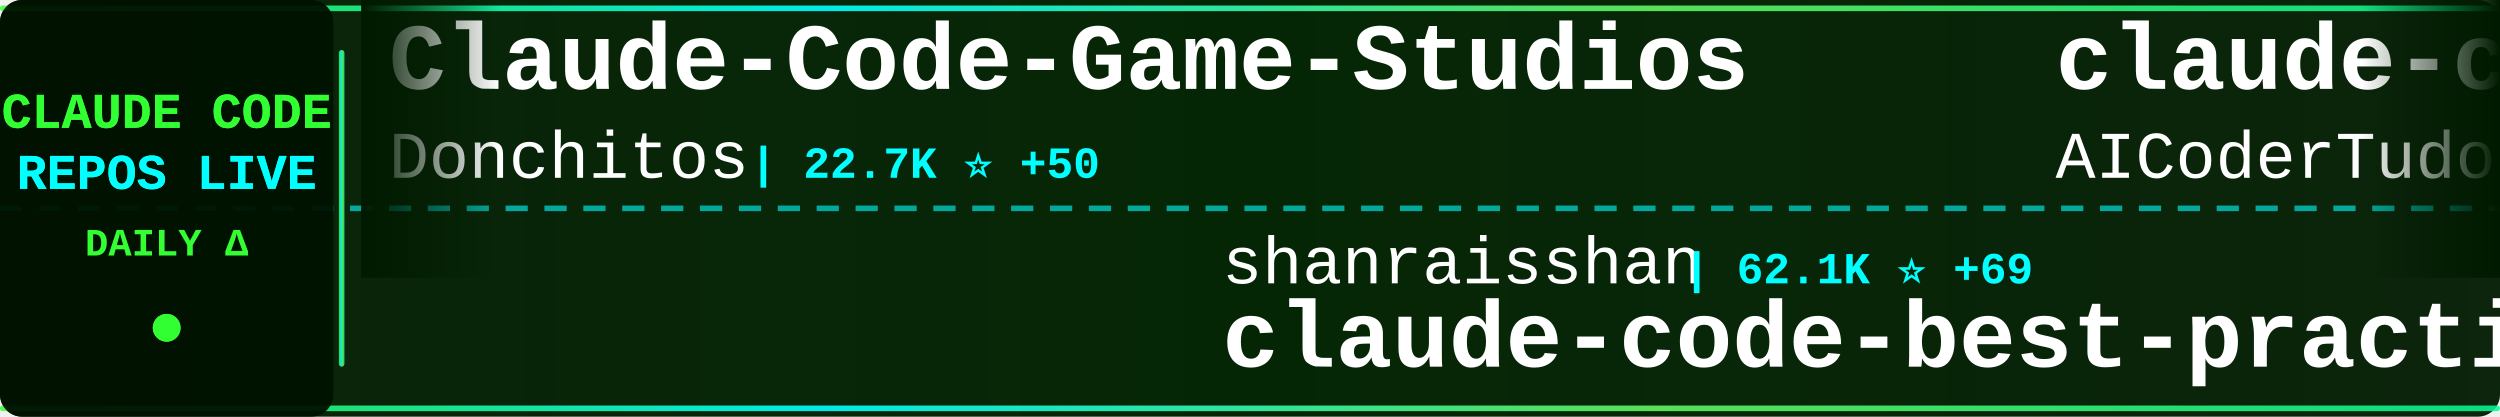
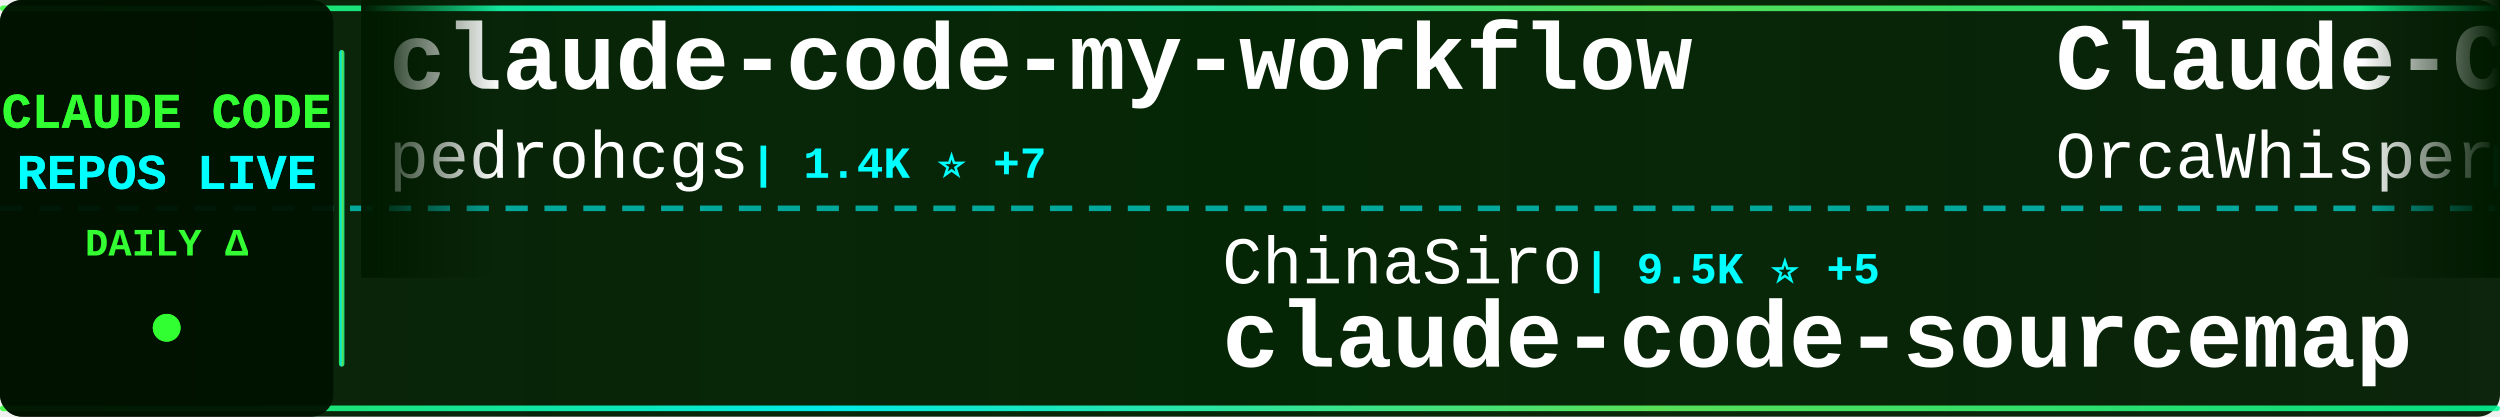
<svg xmlns="http://www.w3.org/2000/svg" width="900" height="150">
  <defs>
    <linearGradient id="tickerBg" x1="0%" y1="0%" x2="100%" y2="0%">
      <stop offset="0%" style="stop-color:#001a00;stop-opacity:0.95" />
      <stop offset="50%" style="stop-color:#002200;stop-opacity:0.98" />
      <stop offset="100%" style="stop-color:#001a00;stop-opacity:0.95" />
    </linearGradient>
    <linearGradient id="borderGrad" x1="0%" y1="0%" x2="100%" y2="0%">
      <stop offset="0%" style="stop-color:#33ff33;stop-opacity:0.85">
        <animate attributeName="stop-opacity" values="0.85;1;0.85" dur="2s" repeatCount="indefinite" />
      </stop>
      <stop offset="33%" style="stop-color:#00ffff;stop-opacity:0.9">
        <animate attributeName="stop-opacity" values="0.9;1;0.9" dur="2.2s" repeatCount="indefinite" />
      </stop>
      <stop offset="66%" style="stop-color:#66ff66;stop-opacity:0.85">
        <animate attributeName="stop-opacity" values="0.85;1;0.85" dur="1.8s" repeatCount="indefinite" />
      </stop>
      <stop offset="100%" style="stop-color:#00ff99;stop-opacity:0.85">
        <animate attributeName="stop-opacity" values="0.85;1;0.85" dur="2s" repeatCount="indefinite" />
      </stop>
    </linearGradient>
    <filter id="textGlow">
      <feGaussianBlur stdDeviation="0.1" result="coloredBlur" />
      <feMerge>
        <feMergeNode in="coloredBlur" />
        <feMergeNode in="SourceGraphic" />
      </feMerge>
    </filter>
    <filter id="metricGlow">
      <feGaussianBlur stdDeviation="0.2" result="coloredBlur" />
      <feMerge>
        <feMergeNode in="coloredBlur" />
        <feMergeNode in="SourceGraphic" />
      </feMerge>
    </filter>
    <linearGradient id="leftFade" x1="0%" y1="0%" x2="100%" y2="0%">
      <stop offset="0%" style="stop-color:#001a00;stop-opacity:1" />
      <stop offset="100%" style="stop-color:#001a00;stop-opacity:0" />
    </linearGradient>
    <linearGradient id="rightFade" x1="0%" y1="0%" x2="100%" y2="0%">
      <stop offset="0%" style="stop-color:#001a00;stop-opacity:0" />
      <stop offset="100%" style="stop-color:#001a00;stop-opacity:1" />
    </linearGradient>
  </defs>
  <rect width="900" height="150" fill="url(#tickerBg)" rx="8" />
  <rect x="0" y="2" width="900" height="2" fill="url(#borderGrad)" rx="1" />
  <rect x="0" y="146" width="900" height="2" fill="url(#borderGrad)" rx="1" />
  <line x1="0" y1="75" x2="900" y2="75" stroke="#00ffff" stroke-width="2" stroke-dasharray="8 6" opacity="0.6" />
  <rect x="0" y="0" width="120" height="150" fill="#001100" opacity="0.95" rx="8" />
  <text x="60" y="46" font-family="'Courier New', monospace" font-size="18" font-weight="bold" fill="#33ff33" text-anchor="middle" filter="url(#textGlow)">
    CLAUDE CODE
  </text>
  <text x="60" y="68" font-family="'Courier New', monospace" font-size="18" font-weight="bold" fill="#00ffff" text-anchor="middle" filter="url(#textGlow)">
    REPOS LIVE
  </text>
  <text x="60" y="92" font-family="'Courier New', monospace" font-size="14" font-weight="bold" fill="#33ff33" text-anchor="middle">
    DAILY Δ
  </text>
  <circle cx="60" cy="118" r="5" fill="#33ff33" filter="url(#metricGlow)">
    <animate attributeName="r" values="4;6;4" dur="1.5s" repeatCount="indefinite" />
    <animate attributeName="opacity" values="0.6;1;0.6" dur="1.5s" repeatCount="indefinite" />
  </circle>
  <rect x="122" y="18" width="2" height="114" fill="url(#borderGrad)" rx="1" />
  <clipPath id="tickerClip">
    <rect x="130" y="0" width="770" height="150" />
  </clipPath>
  <g clip-path="url(#tickerClip)">
    <g id="tickerItems">
      <animateTransform attributeName="transform" attributeType="XML" type="translate" from="0 0" to="-3000 0" dur="54s" repeatCount="indefinite" />
      <g transform="translate(0, 0)">
-         <text x="140" y="32" font-family="'Courier New', monospace" font-size="34" font-weight="bold" fill="#ffffff">Claude-Code-Game-Studios</text>
-         <text x="140" y="64" font-family="'Courier New', monospace" font-size="24" font-weight="normal" fill="#ffffff" opacity="1.0">Donchitos</text>
-         <text x="270" y="64" font-family="'Courier New', monospace" font-size="16" font-weight="bold" fill="#00ffff"> | 22.7K ⭐ +50</text>
+         <text x="140" y="32" font-family="'Courier New', monospace" font-size="34" font-weight="bold" fill="#ffffff">claude-code-my-workflow</text>
+         <text x="140" y="64" font-family="'Courier New', monospace" font-size="24" font-weight="normal" fill="#ffffff" opacity="1.0">pedrohcgs</text>
+         <text x="270" y="64" font-family="'Courier New', monospace" font-size="16" font-weight="bold" fill="#00ffff"> | 1.4K ⭐ +7</text>
      </g>
      <g transform="translate(300, 0)">
-         <text x="140" y="102" font-family="'Courier New', monospace" font-size="24" font-weight="normal" fill="#ffffff" opacity="1.0">shanraisshan</text>
-         <text x="306" y="102" font-family="'Courier New', monospace" font-size="16" font-weight="bold" fill="#00ffff"> | 62.1K ⭐ +69</text>
-         <text x="140" y="132" font-family="'Courier New', monospace" font-size="34" font-weight="bold" fill="#ffffff">claude-code-best-practic...</text>
+         <text x="140" y="102" font-family="'Courier New', monospace" font-size="24" font-weight="normal" fill="#ffffff" opacity="1.0">ChinaSiro</text>
+         <text x="270" y="102" font-family="'Courier New', monospace" font-size="16" font-weight="bold" fill="#00ffff"> | 9.5K ⭐ +5</text>
+         <text x="140" y="132" font-family="'Courier New', monospace" font-size="34" font-weight="bold" fill="#ffffff">claude-code-sourcemap</text>
      </g>
      <g transform="translate(600, 0)">
-         <text x="140" y="32" font-family="'Courier New', monospace" font-size="34" font-weight="bold" fill="#ffffff">claude-code-tudou</text>
-         <text x="140" y="64" font-family="'Courier New', monospace" font-size="24" font-weight="normal" fill="#ffffff" opacity="1.0">AICoderTudou</text>
-         <text x="306" y="64" font-family="'Courier New', monospace" font-size="16" font-weight="bold" fill="#00ffff"> | 498 ⭐ +1</text>
+         <text x="140" y="32" font-family="'Courier New', monospace" font-size="34" font-weight="bold" fill="#ffffff">Claude-Code</text>
+         <text x="140" y="64" font-family="'Courier New', monospace" font-size="24" font-weight="normal" fill="#ffffff" opacity="1.0">OrcaWhisper</text>
+         <text x="294" y="64" font-family="'Courier New', monospace" font-size="16" font-weight="bold" fill="#00ffff"> | 83 ⭐</text>
      </g>
      <g transform="translate(900, 0)">
-         <text x="140" y="102" font-family="'Courier New', monospace" font-size="24" font-weight="normal" fill="#ffffff" opacity="1.0">fazxes</text>
-         <text x="234" y="102" font-family="'Courier New', monospace" font-size="16" font-weight="bold" fill="#00ffff"> | 224 ⭐</text>
-         <text x="140" y="132" font-family="'Courier New', monospace" font-size="34" font-weight="bold" fill="#ffffff">Claude-code</text>
+         <text x="140" y="102" font-family="'Courier New', monospace" font-size="24" font-weight="normal" fill="#ffffff" opacity="1.0">Donchitos</text>
+         <text x="270" y="102" font-family="'Courier New', monospace" font-size="16" font-weight="bold" fill="#00ffff"> | 22.7K ⭐ +50</text>
+         <text x="140" y="132" font-family="'Courier New', monospace" font-size="34" font-weight="bold" fill="#ffffff">Claude-Code-Game-Studios</text>
      </g>
      <g transform="translate(1200, 0)">
-         <text x="140" y="32" font-family="'Courier New', monospace" font-size="34" font-weight="bold" fill="#ffffff">claude-code-book</text>
-         <text x="140" y="64" font-family="'Courier New', monospace" font-size="24" font-weight="normal" fill="#ffffff" opacity="1.0">lintsinghua</text>
-         <text x="294" y="64" font-family="'Courier New', monospace" font-size="16" font-weight="bold" fill="#00ffff"> | 3.9K ⭐ +9</text>
+         <text x="140" y="32" font-family="'Courier New', monospace" font-size="34" font-weight="bold" fill="#ffffff">Claude-code</text>
+         <text x="140" y="64" font-family="'Courier New', monospace" font-size="24" font-weight="normal" fill="#ffffff" opacity="1.0">fazxes</text>
+         <text x="234" y="64" font-family="'Courier New', monospace" font-size="16" font-weight="bold" fill="#00ffff"> | 224 ⭐</text>
      </g>
      <g transform="translate(1500, 0)">
+         <text x="140" y="102" font-family="'Courier New', monospace" font-size="24" font-weight="normal" fill="#ffffff" opacity="1.0">VILA-Lab</text>
+         <text x="258" y="102" font-family="'Courier New', monospace" font-size="16" font-weight="bold" fill="#00ffff"> | 1.8K ⭐ +10</text>
+         <text x="140" y="132" font-family="'Courier New', monospace" font-size="34" font-weight="bold" fill="#ffffff">Dive-into-Claude-Code</text>
+       </g>
+       <g transform="translate(1800, 0)">
+         <text x="140" y="32" font-family="'Courier New', monospace" font-size="34" font-weight="bold" fill="#ffffff">edmunds-claude-code</text>
+         <text x="140" y="64" font-family="'Courier New', monospace" font-size="24" font-weight="normal" fill="#ffffff" opacity="1.0">edmund-io</text>
+         <text x="270" y="64" font-family="'Courier New', monospace" font-size="16" font-weight="bold" fill="#00ffff"> | 1.5K ⭐ +2</text>
+       </g>
+       <g transform="translate(2100, 0)">
        <text x="140" y="102" font-family="'Courier New', monospace" font-size="24" font-weight="normal" fill="#ffffff" opacity="1.0">ponponon</text>
-         <text x="258" y="102" font-family="'Courier New', monospace" font-size="16" font-weight="bold" fill="#00ffff"> | 2.3K ⭐ +3</text>
+         <text x="258" y="102" font-family="'Courier New', monospace" font-size="16" font-weight="bold" fill="#00ffff"> | 2.3K ⭐ +1</text>
        <text x="140" y="132" font-family="'Courier New', monospace" font-size="34" font-weight="bold" fill="#ffffff">claude_code_src</text>
      </g>
-       <g transform="translate(1800, 0)">
-         <text x="140" y="32" font-family="'Courier New', monospace" font-size="34" font-weight="bold" fill="#ffffff">Claude-Code</text>
-         <text x="140" y="64" font-family="'Courier New', monospace" font-size="24" font-weight="normal" fill="#ffffff" opacity="1.0">pengchengneo</text>
-         <text x="306" y="64" font-family="'Courier New', monospace" font-size="16" font-weight="bold" fill="#00ffff"> | 1.6K ⭐ +7</text>
-       </g>
-       <g transform="translate(2100, 0)">
-         <text x="140" y="102" font-family="'Courier New', monospace" font-size="24" font-weight="normal" fill="#ffffff" opacity="1.0">shareAI-lab</text>
-         <text x="294" y="102" font-family="'Courier New', monospace" font-size="16" font-weight="bold" fill="#00ffff"> | 70.2K ⭐ +172</text>
-         <text x="140" y="132" font-family="'Courier New', monospace" font-size="34" font-weight="bold" fill="#ffffff">learn-claude-code</text>
-       </g>
      <g transform="translate(2400, 0)">
-         <text x="140" y="32" font-family="'Courier New', monospace" font-size="34" font-weight="bold" fill="#ffffff">claude-code-hub</text>
-         <text x="140" y="64" font-family="'Courier New', monospace" font-size="24" font-weight="normal" fill="#ffffff" opacity="1.0">ding113</text>
-         <text x="246" y="64" font-family="'Courier New', monospace" font-size="16" font-weight="bold" fill="#00ffff"> | 3.2K ⭐ +4</text>
+         <text x="140" y="32" font-family="'Courier New', monospace" font-size="34" font-weight="bold" fill="#ffffff">claude-code-plugins-plus...</text>
+         <text x="140" y="64" font-family="'Courier New', monospace" font-size="24" font-weight="normal" fill="#ffffff" opacity="1.0">jeremylongshore</text>
+         <text x="342" y="64" font-family="'Courier New', monospace" font-size="16" font-weight="bold" fill="#00ffff"> | 2.5K ⭐ +3</text>
      </g>
      <g transform="translate(2700, 0)">
-         <text x="140" y="102" font-family="'Courier New', monospace" font-size="24" font-weight="normal" fill="#ffffff" opacity="1.0">anthropics</text>
-         <text x="282" y="102" font-family="'Courier New', monospace" font-size="16" font-weight="bold" fill="#00ffff"> | 899 ⭐</text>
-         <text x="140" y="132" font-family="'Courier New', monospace" font-size="34" font-weight="bold" fill="#ffffff">claude-code-base-action</text>
+         <text x="140" y="102" font-family="'Courier New', monospace" font-size="24" font-weight="normal" fill="#ffffff" opacity="1.0">disler</text>
+         <text x="234" y="102" font-family="'Courier New', monospace" font-size="16" font-weight="bold" fill="#00ffff"> | 1.5K ⭐ +3</text>
+         <text x="140" y="132" font-family="'Courier New', monospace" font-size="34" font-weight="bold" fill="#ffffff">pi-vs-claude-code</text>
      </g>
      <g transform="translate(3000, 0)">
-         <text x="140" y="32" font-family="'Courier New', monospace" font-size="34" font-weight="bold" fill="#ffffff">Claude-Code-Game-Studios</text>
-         <text x="140" y="64" font-family="'Courier New', monospace" font-size="24" font-weight="normal" fill="#ffffff" opacity="1.0">Donchitos</text>
-         <text x="270" y="64" font-family="'Courier New', monospace" font-size="16" font-weight="bold" fill="#00ffff"> | 22.7K ⭐ +50</text>
+         <text x="140" y="32" font-family="'Courier New', monospace" font-size="34" font-weight="bold" fill="#ffffff">claude-code-my-workflow</text>
+         <text x="140" y="64" font-family="'Courier New', monospace" font-size="24" font-weight="normal" fill="#ffffff" opacity="1.0">pedrohcgs</text>
+         <text x="270" y="64" font-family="'Courier New', monospace" font-size="16" font-weight="bold" fill="#00ffff"> | 1.4K ⭐ +7</text>
      </g>
      <g transform="translate(3300, 0)">
-         <text x="140" y="102" font-family="'Courier New', monospace" font-size="24" font-weight="normal" fill="#ffffff" opacity="1.0">shanraisshan</text>
-         <text x="306" y="102" font-family="'Courier New', monospace" font-size="16" font-weight="bold" fill="#00ffff"> | 62.1K ⭐ +69</text>
-         <text x="140" y="132" font-family="'Courier New', monospace" font-size="34" font-weight="bold" fill="#ffffff">claude-code-best-practic...</text>
+         <text x="140" y="102" font-family="'Courier New', monospace" font-size="24" font-weight="normal" fill="#ffffff" opacity="1.0">ChinaSiro</text>
+         <text x="270" y="102" font-family="'Courier New', monospace" font-size="16" font-weight="bold" fill="#00ffff"> | 9.5K ⭐ +5</text>
+         <text x="140" y="132" font-family="'Courier New', monospace" font-size="34" font-weight="bold" fill="#ffffff">claude-code-sourcemap</text>
      </g>
      <g transform="translate(3600, 0)">
-         <text x="140" y="32" font-family="'Courier New', monospace" font-size="34" font-weight="bold" fill="#ffffff">claude-code-tudou</text>
-         <text x="140" y="64" font-family="'Courier New', monospace" font-size="24" font-weight="normal" fill="#ffffff" opacity="1.0">AICoderTudou</text>
-         <text x="306" y="64" font-family="'Courier New', monospace" font-size="16" font-weight="bold" fill="#00ffff"> | 498 ⭐ +1</text>
+         <text x="140" y="32" font-family="'Courier New', monospace" font-size="34" font-weight="bold" fill="#ffffff">Claude-Code</text>
+         <text x="140" y="64" font-family="'Courier New', monospace" font-size="24" font-weight="normal" fill="#ffffff" opacity="1.0">OrcaWhisper</text>
+         <text x="294" y="64" font-family="'Courier New', monospace" font-size="16" font-weight="bold" fill="#00ffff"> | 83 ⭐</text>
      </g>
      <g transform="translate(3900, 0)">
-         <text x="140" y="102" font-family="'Courier New', monospace" font-size="24" font-weight="normal" fill="#ffffff" opacity="1.0">fazxes</text>
-         <text x="234" y="102" font-family="'Courier New', monospace" font-size="16" font-weight="bold" fill="#00ffff"> | 224 ⭐</text>
-         <text x="140" y="132" font-family="'Courier New', monospace" font-size="34" font-weight="bold" fill="#ffffff">Claude-code</text>
+         <text x="140" y="102" font-family="'Courier New', monospace" font-size="24" font-weight="normal" fill="#ffffff" opacity="1.0">Donchitos</text>
+         <text x="270" y="102" font-family="'Courier New', monospace" font-size="16" font-weight="bold" fill="#00ffff"> | 22.7K ⭐ +50</text>
+         <text x="140" y="132" font-family="'Courier New', monospace" font-size="34" font-weight="bold" fill="#ffffff">Claude-Code-Game-Studios</text>
      </g>
    </g>
  </g>
  <rect x="130" y="0" width="50" height="100" fill="url(#leftFade)" />
  <rect x="850" y="0" width="50" height="100" fill="url(#rightFade)" />
</svg>
